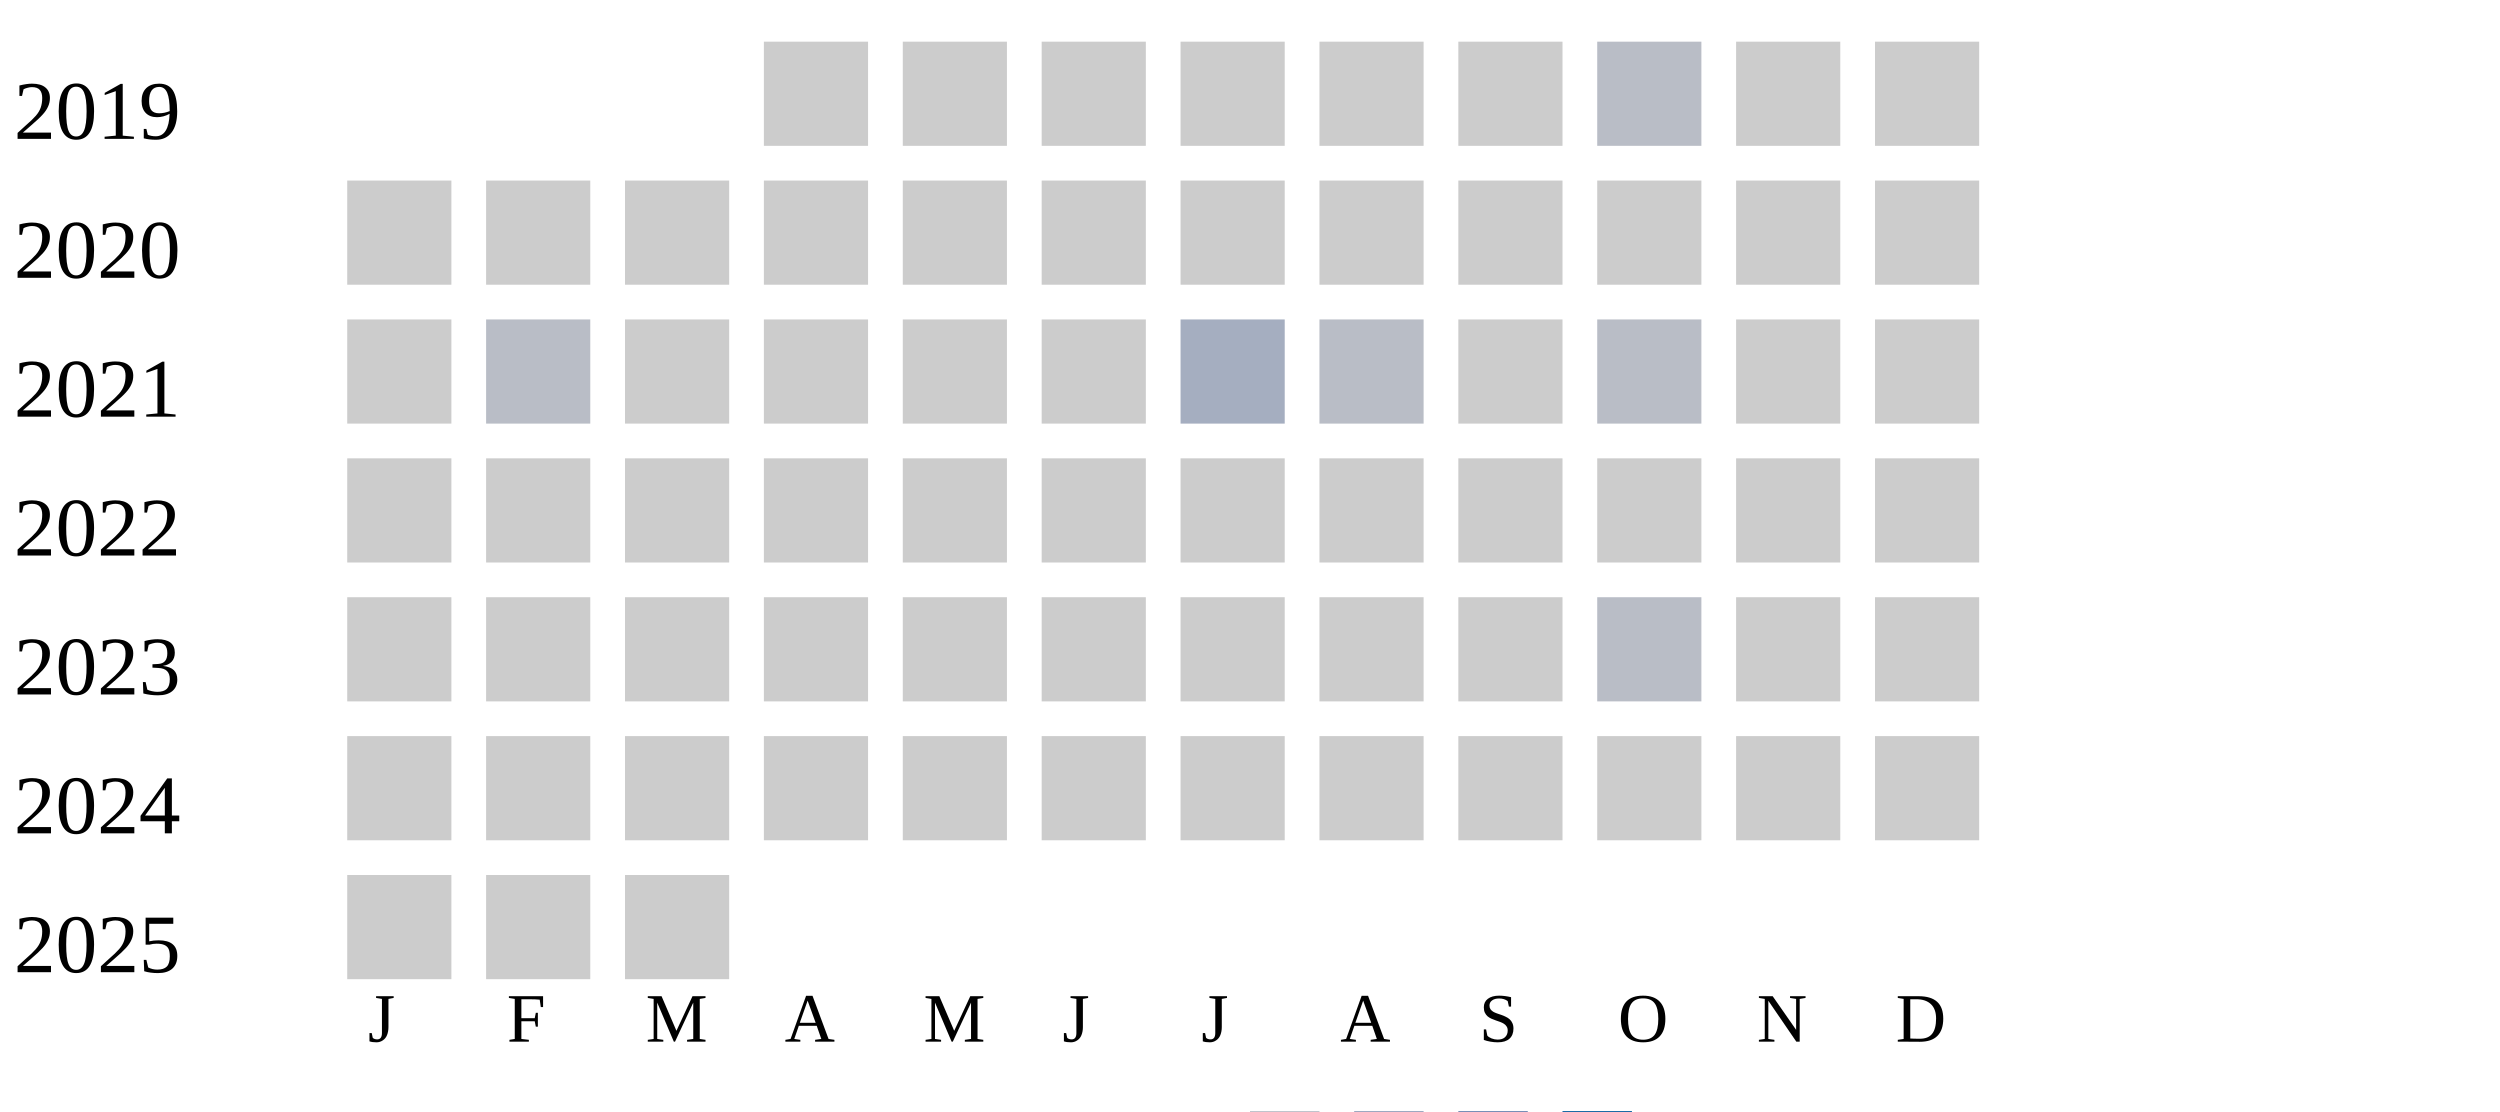
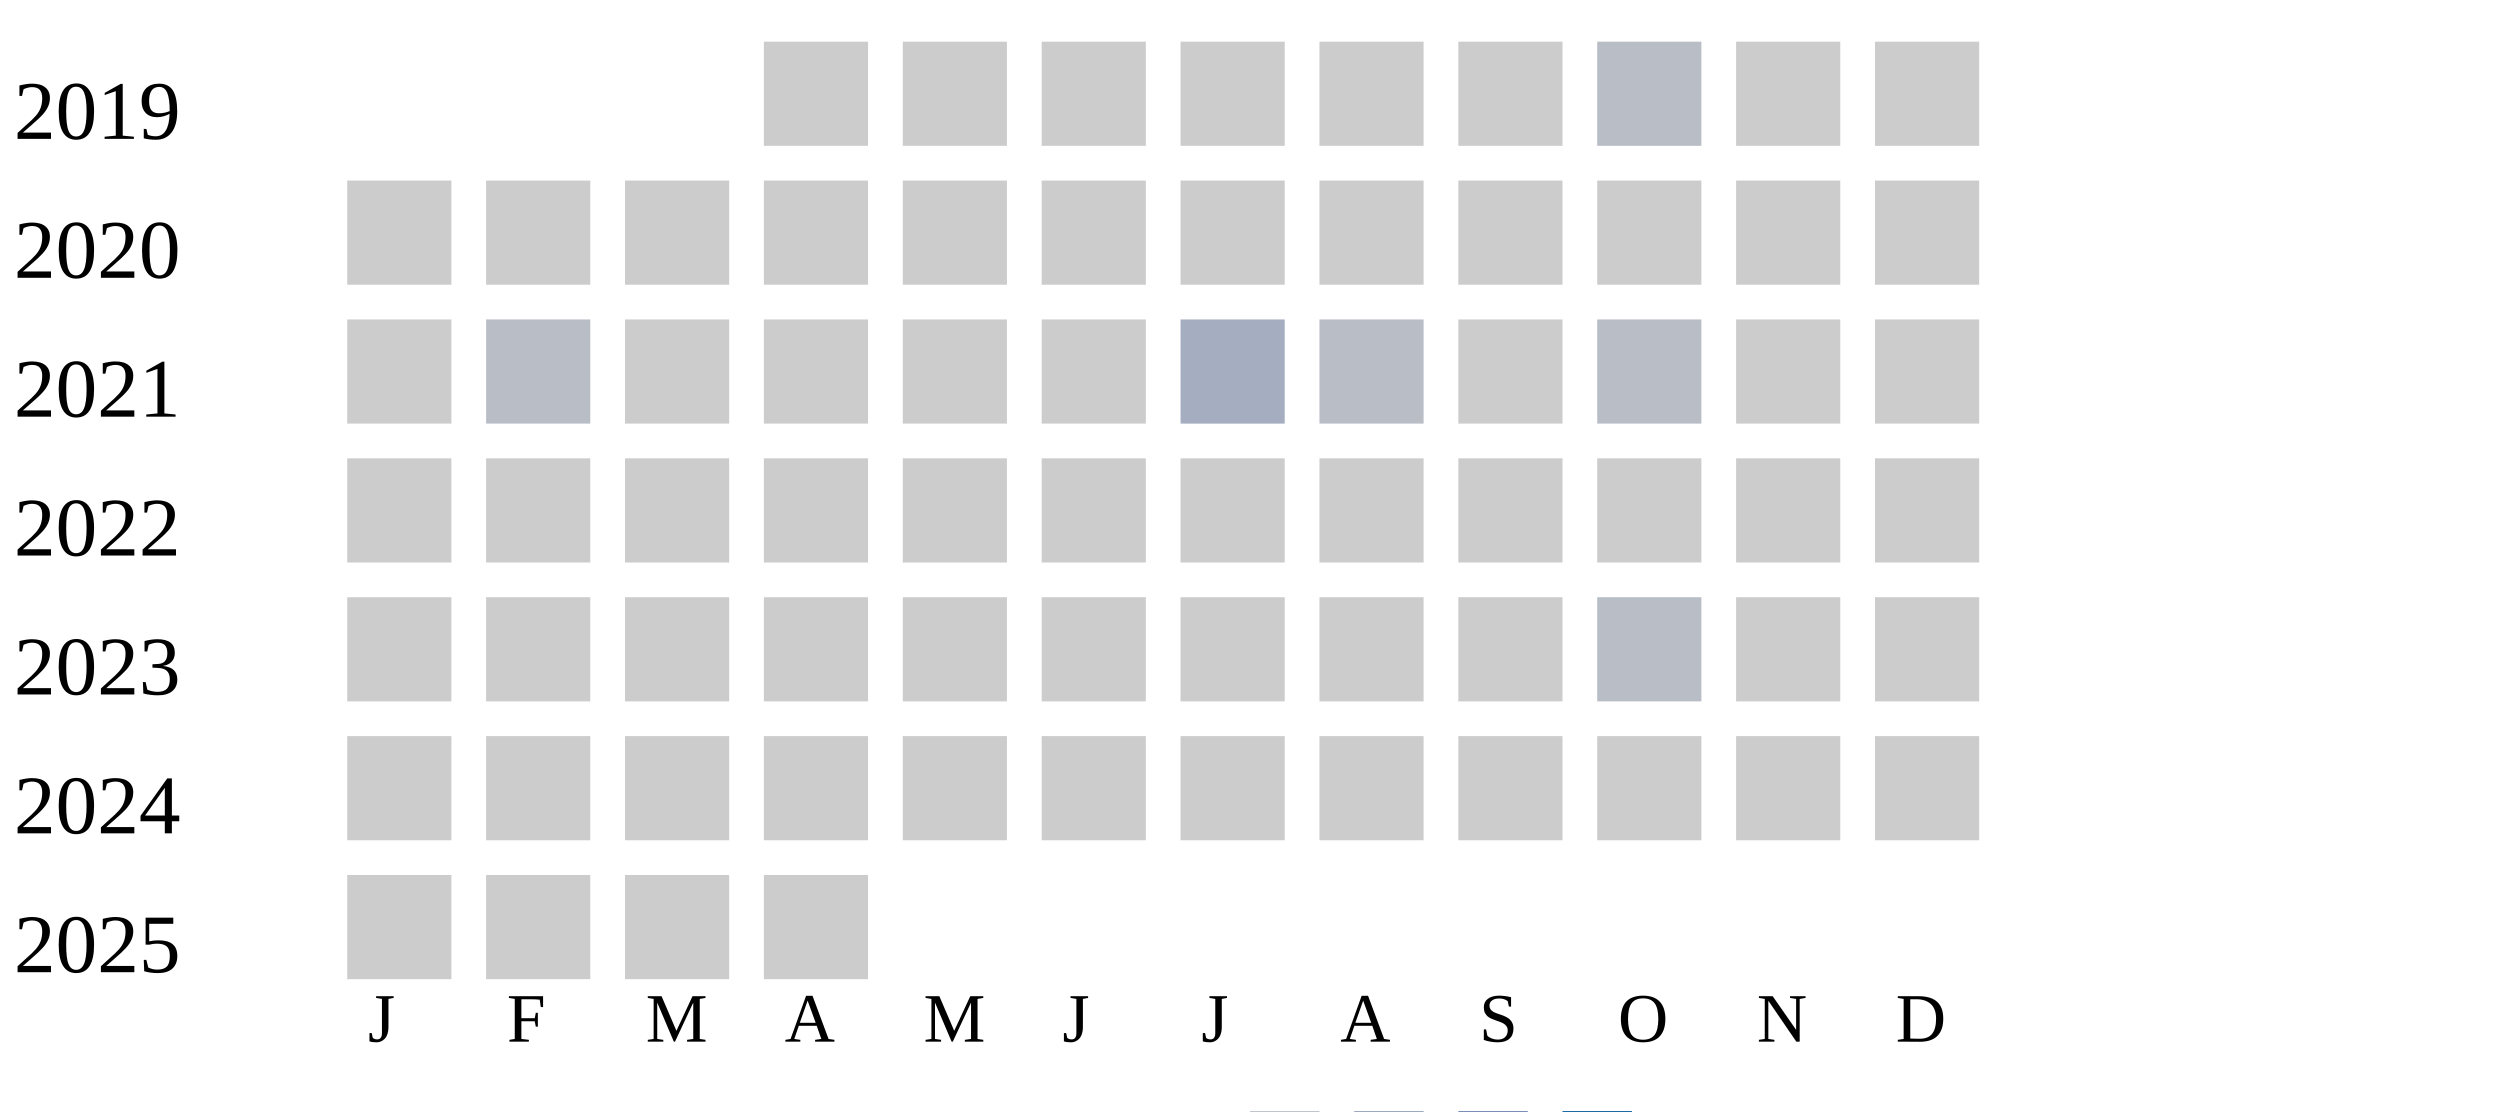
<svg xmlns="http://www.w3.org/2000/svg" width="360" height="160">
  <g transform="translate(0 0)">
    <text x="2" y="20">2019</text>
    <rect x="110" y="6" width="15" height="15" fill="#cccccc" />
    <rect x="130" y="6" width="15" height="15" fill="#cccccc" />
    <rect x="150" y="6" width="15" height="15" fill="#cccccc" />
    <rect x="170" y="6" width="15" height="15" fill="#cccccc" />
    <rect x="190" y="6" width="15" height="15" fill="#cccccc" />
    <rect x="210" y="6" width="15" height="15" fill="#cccccc" />
    <rect x="230" y="6" width="15" height="15" fill="#b9bdc6" />
    <rect x="250" y="6" width="15" height="15" fill="#cccccc" />
    <rect x="270" y="6" width="15" height="15" fill="#cccccc" />
  </g>
  <g transform="translate(0 20)">
    <text x="2" y="20">2020</text>
    <rect x="50" y="6" width="15" height="15" fill="#cccccc" />
    <rect x="70" y="6" width="15" height="15" fill="#cccccc" />
    <rect x="90" y="6" width="15" height="15" fill="#cccccc" />
    <rect x="110" y="6" width="15" height="15" fill="#cccccc" />
    <rect x="130" y="6" width="15" height="15" fill="#cccccc" />
    <rect x="150" y="6" width="15" height="15" fill="#cccccc" />
    <rect x="170" y="6" width="15" height="15" fill="#cccccc" />
    <rect x="190" y="6" width="15" height="15" fill="#cccccc" />
    <rect x="210" y="6" width="15" height="15" fill="#cccccc" />
    <rect x="230" y="6" width="15" height="15" fill="#cccccc" />
    <rect x="250" y="6" width="15" height="15" fill="#cccccc" />
    <rect x="270" y="6" width="15" height="15" fill="#cccccc" />
  </g>
  <g transform="translate(0 40)">
    <text x="2" y="20">2021</text>
    <rect x="50" y="6" width="15" height="15" fill="#cccccc" />
    <rect x="70" y="6" width="15" height="15" fill="#b9bdc6" />
    <rect x="90" y="6" width="15" height="15" fill="#cccccc" />
    <rect x="110" y="6" width="15" height="15" fill="#cccccc" />
    <rect x="130" y="6" width="15" height="15" fill="#cccccc" />
    <rect x="150" y="6" width="15" height="15" fill="#cccccc" />
    <rect x="170" y="6" width="15" height="15" fill="#a5aec0" />
    <rect x="190" y="6" width="15" height="15" fill="#b9bdc6" />
    <rect x="210" y="6" width="15" height="15" fill="#cccccc" />
    <rect x="230" y="6" width="15" height="15" fill="#b9bdc6" />
    <rect x="250" y="6" width="15" height="15" fill="#cccccc" />
    <rect x="270" y="6" width="15" height="15" fill="#cccccc" />
  </g>
  <g transform="translate(0 60)">
    <text x="2" y="20">2022</text>
    <rect x="50" y="6" width="15" height="15" fill="#cccccc" />
    <rect x="70" y="6" width="15" height="15" fill="#cccccc" />
    <rect x="90" y="6" width="15" height="15" fill="#cccccc" />
    <rect x="110" y="6" width="15" height="15" fill="#cccccc" />
    <rect x="130" y="6" width="15" height="15" fill="#cccccc" />
    <rect x="150" y="6" width="15" height="15" fill="#cccccc" />
    <rect x="170" y="6" width="15" height="15" fill="#cccccc" />
    <rect x="190" y="6" width="15" height="15" fill="#cccccc" />
    <rect x="210" y="6" width="15" height="15" fill="#cccccc" />
    <rect x="230" y="6" width="15" height="15" fill="#cccccc" />
    <rect x="250" y="6" width="15" height="15" fill="#cccccc" />
    <rect x="270" y="6" width="15" height="15" fill="#cccccc" />
  </g>
  <g transform="translate(0 80)">
    <text x="2" y="20">2023</text>
    <rect x="50" y="6" width="15" height="15" fill="#cccccc" />
    <rect x="70" y="6" width="15" height="15" fill="#cccccc" />
    <rect x="90" y="6" width="15" height="15" fill="#cccccc" />
    <rect x="110" y="6" width="15" height="15" fill="#cccccc" />
    <rect x="130" y="6" width="15" height="15" fill="#cccccc" />
    <rect x="150" y="6" width="15" height="15" fill="#cccccc" />
    <rect x="170" y="6" width="15" height="15" fill="#cccccc" />
    <rect x="190" y="6" width="15" height="15" fill="#cccccc" />
    <rect x="210" y="6" width="15" height="15" fill="#cccccc" />
    <rect x="230" y="6" width="15" height="15" fill="#b9bdc6" />
    <rect x="250" y="6" width="15" height="15" fill="#cccccc" />
    <rect x="270" y="6" width="15" height="15" fill="#cccccc" />
  </g>
  <g transform="translate(0 100)">
    <text x="2" y="20">2024</text>
    <rect x="50" y="6" width="15" height="15" fill="#cccccc" />
    <rect x="70" y="6" width="15" height="15" fill="#cccccc" />
    <rect x="90" y="6" width="15" height="15" fill="#cccccc" />
    <rect x="110" y="6" width="15" height="15" fill="#cccccc" />
    <rect x="130" y="6" width="15" height="15" fill="#cccccc" />
    <rect x="150" y="6" width="15" height="15" fill="#cccccc" />
    <rect x="170" y="6" width="15" height="15" fill="#cccccc" />
    <rect x="190" y="6" width="15" height="15" fill="#cccccc" />
    <rect x="210" y="6" width="15" height="15" fill="#cccccc" />
    <rect x="230" y="6" width="15" height="15" fill="#cccccc" />
    <rect x="250" y="6" width="15" height="15" fill="#cccccc" />
    <rect x="270" y="6" width="15" height="15" fill="#cccccc" />
  </g>
  <g transform="translate(0 120)">
    <text x="2" y="20">2025</text>
    <rect x="50" y="6" width="15" height="15" fill="#cccccc" />
    <rect x="70" y="6" width="15" height="15" fill="#cccccc" />
    <rect x="90" y="6" width="15" height="15" fill="#cccccc" />
+     <rect x="110" y="6" width="15" height="15" fill="#cccccc" />
  </g>
  <text style="font-size: 10px; text-align: center" x="53" y="150">J</text>
  <text style="font-size: 10px; text-align: center" x="73" y="150">F</text>
  <text style="font-size: 10px; text-align: center" x="93" y="150">M</text>
  <text style="font-size: 10px; text-align: center" x="113" y="150">A</text>
  <text style="font-size: 10px; text-align: center" x="133" y="150">M</text>
  <text style="font-size: 10px; text-align: center" x="153" y="150">J</text>
  <text style="font-size: 10px; text-align: center" x="173" y="150">J</text>
  <text style="font-size: 10px; text-align: center" x="193" y="150">A</text>
  <text style="font-size: 10px; text-align: center" x="213" y="150">S</text>
  <text style="font-size: 10px; text-align: center" x="233" y="150">O</text>
  <text style="font-size: 10px; text-align: center" x="253" y="150">N</text>
  <text style="font-size: 10px; text-align: center" x="273" y="150">D</text>
  <text style="font-size: 10px;" x="155" y="169">Less</text>
  <rect fill="#b9bdc6" width="10" height="10" x="180" y="160" />
  <rect fill="#919fba" width="10" height="10" x="195" y="160" />
  <rect fill="#6882ae" width="10" height="10" x="210" y="160" />
  <rect fill="#005a9c" width="10" height="10" x="225" y="160" />
  <text x="240" y="169" style="font-size: 10px;">More</text>
</svg>
